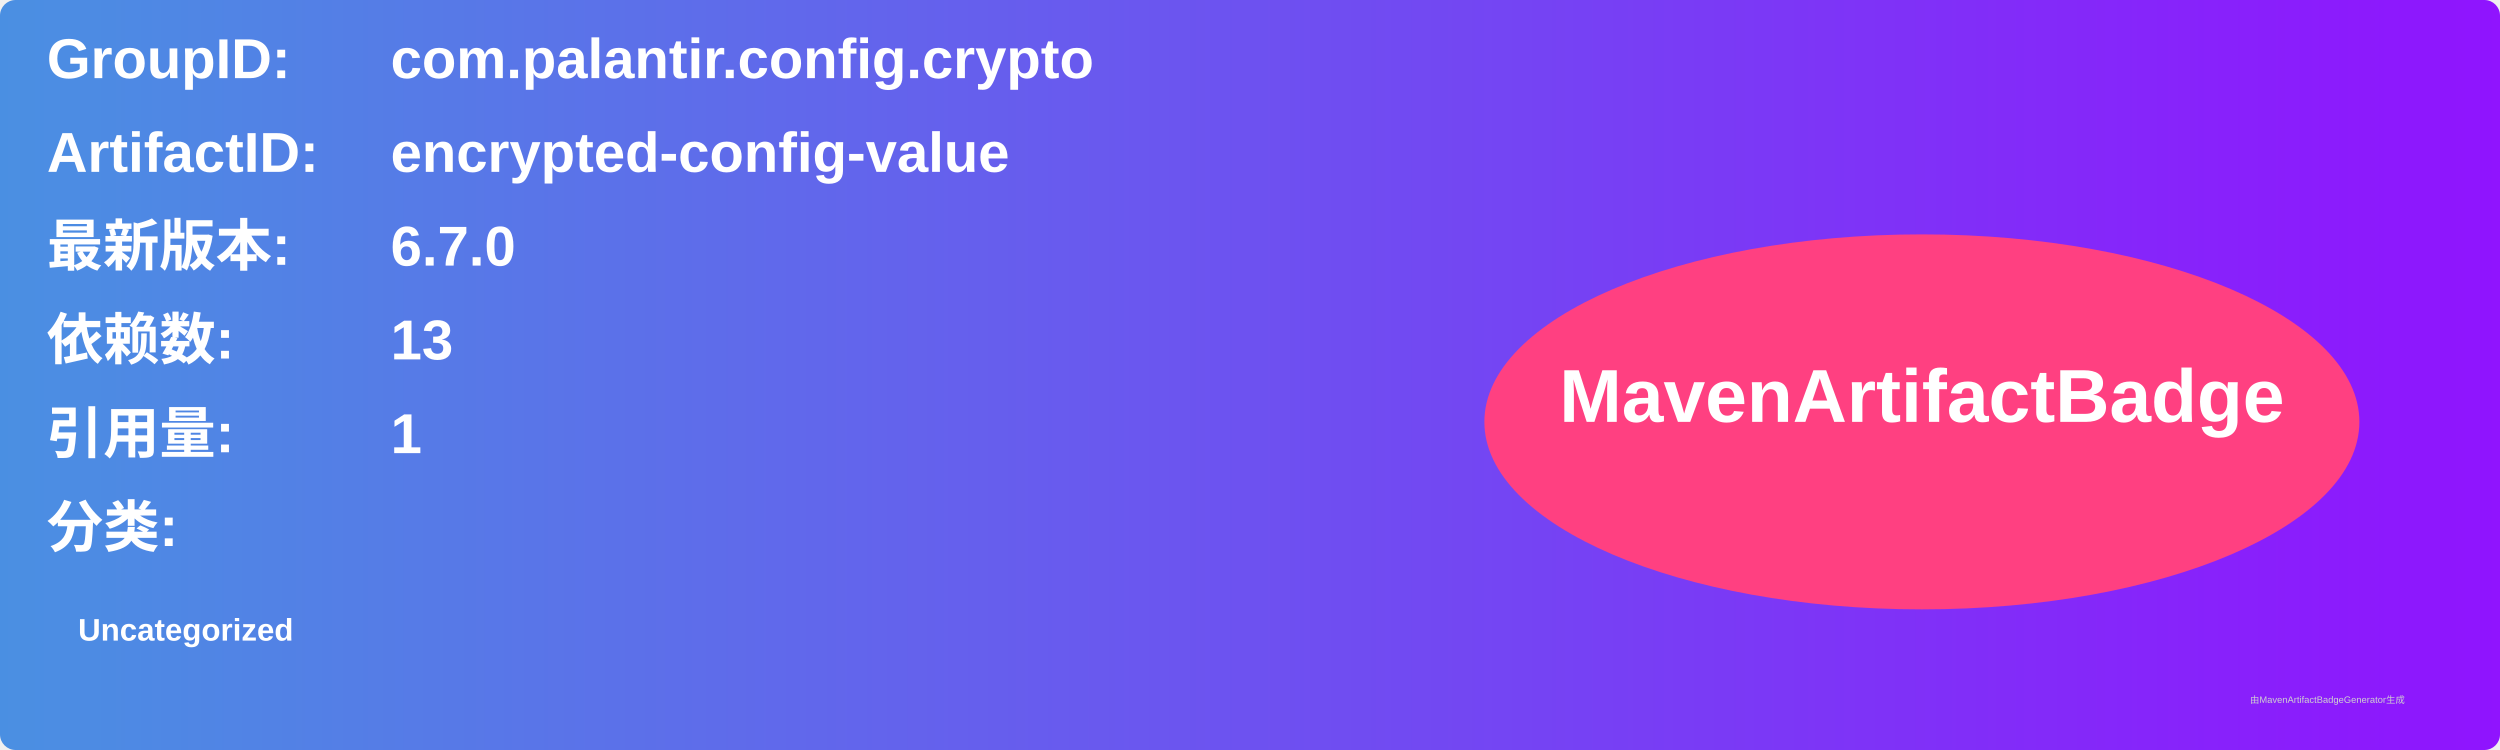
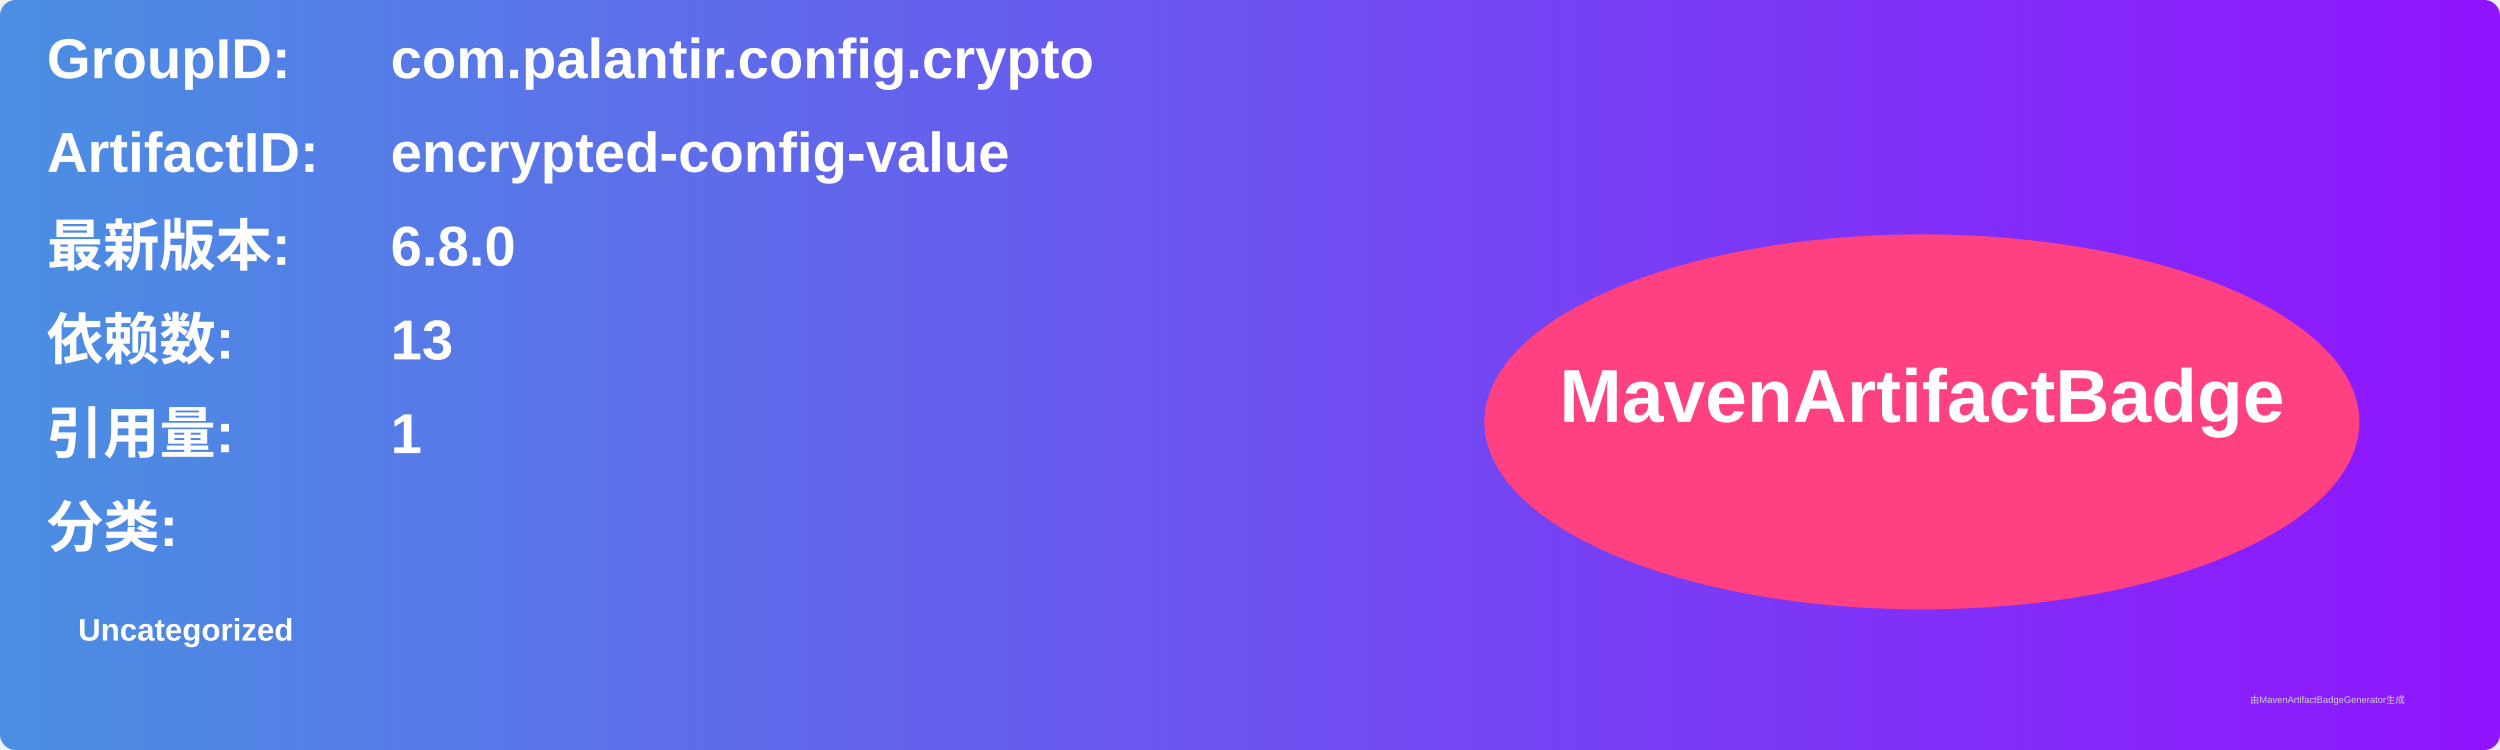
<svg xmlns="http://www.w3.org/2000/svg" width="800" height="240" viewBox="0 0 800 240">
  <linearGradient id="grad" x1="0%" y1="0%" x2="100%" y2="0%">
    <stop offset="0%" stop-color="#4a90e2" />
    <stop offset="100%" stop-color="#9013fe" />
  </linearGradient>
  <rect width="100%" height="100%" rx="5" ry="5" fill="url(#grad)" />
  <g transform="translate(15, 15)">
    <text x="0" y="10" font-family="Arial" font-size="18" fill="white" font-weight="bold" width="260">GroupID:</text>
    <text x="110" y="10" font-family="Arial" font-size="18" fill="white" font-weight="bold" width="460">com.palantir.config.crypto</text>
    <text x="0" y="40" font-family="Arial" font-size="18" fill="white" font-weight="bold" width="260">ArtifactID:</text>
    <text x="110" y="40" font-family="Arial" font-size="18" fill="white" font-weight="bold" width="460">encrypted-config-value</text>
    <text x="0" y="70" font-family="Arial" font-size="18" fill="white" font-weight="bold">最新版本:</text>
    <text x="110" y="70" font-family="Arial" font-size="18" fill="white" font-weight="bold">
-       <tspan font-weight="bold">6.7.0</tspan>
+       <tspan font-weight="bold">6.8.0</tspan>
    </text>
    <text x="0" y="100" font-family="Arial" font-size="18" fill="white" font-weight="bold">依赖数: </text>
    <text x="110" y="100" font-family="Arial" font-size="18" fill="white">
      <tspan font-weight="bold">13</tspan>
    </text>
    <text x="0" y="130" font-family="Arial" font-size="18" fill="white" font-weight="bold">引用量: </text>
    <text x="110" y="130" font-family="Arial" font-size="18" fill="white">
      <tspan font-weight="bold">1</tspan>
    </text>
    <text x="0" y="160" font-family="Arial" font-size="18" fill="white" font-weight="bold">分类:</text>
    <text x="10" y="190" font-family="Arial" font-size="10" fill="white">
      <tspan font-weight="bold">Uncategorized</tspan>
    </text>
    <ellipse cx="600" cy="120" rx="140" ry="60" fill="#ff4081" />
    <text x="600" y="120" text-anchor="middle" font-family="Arial" font-size="24" fill="white" font-weight="bold">MavenArtifactBadge</text>
  </g>
  <text x="720" y="225" font-family="Arial" font-size="3" fill="#d0d0d0">由MavenArtifactBadgeGenerator生成</text>
</svg>
